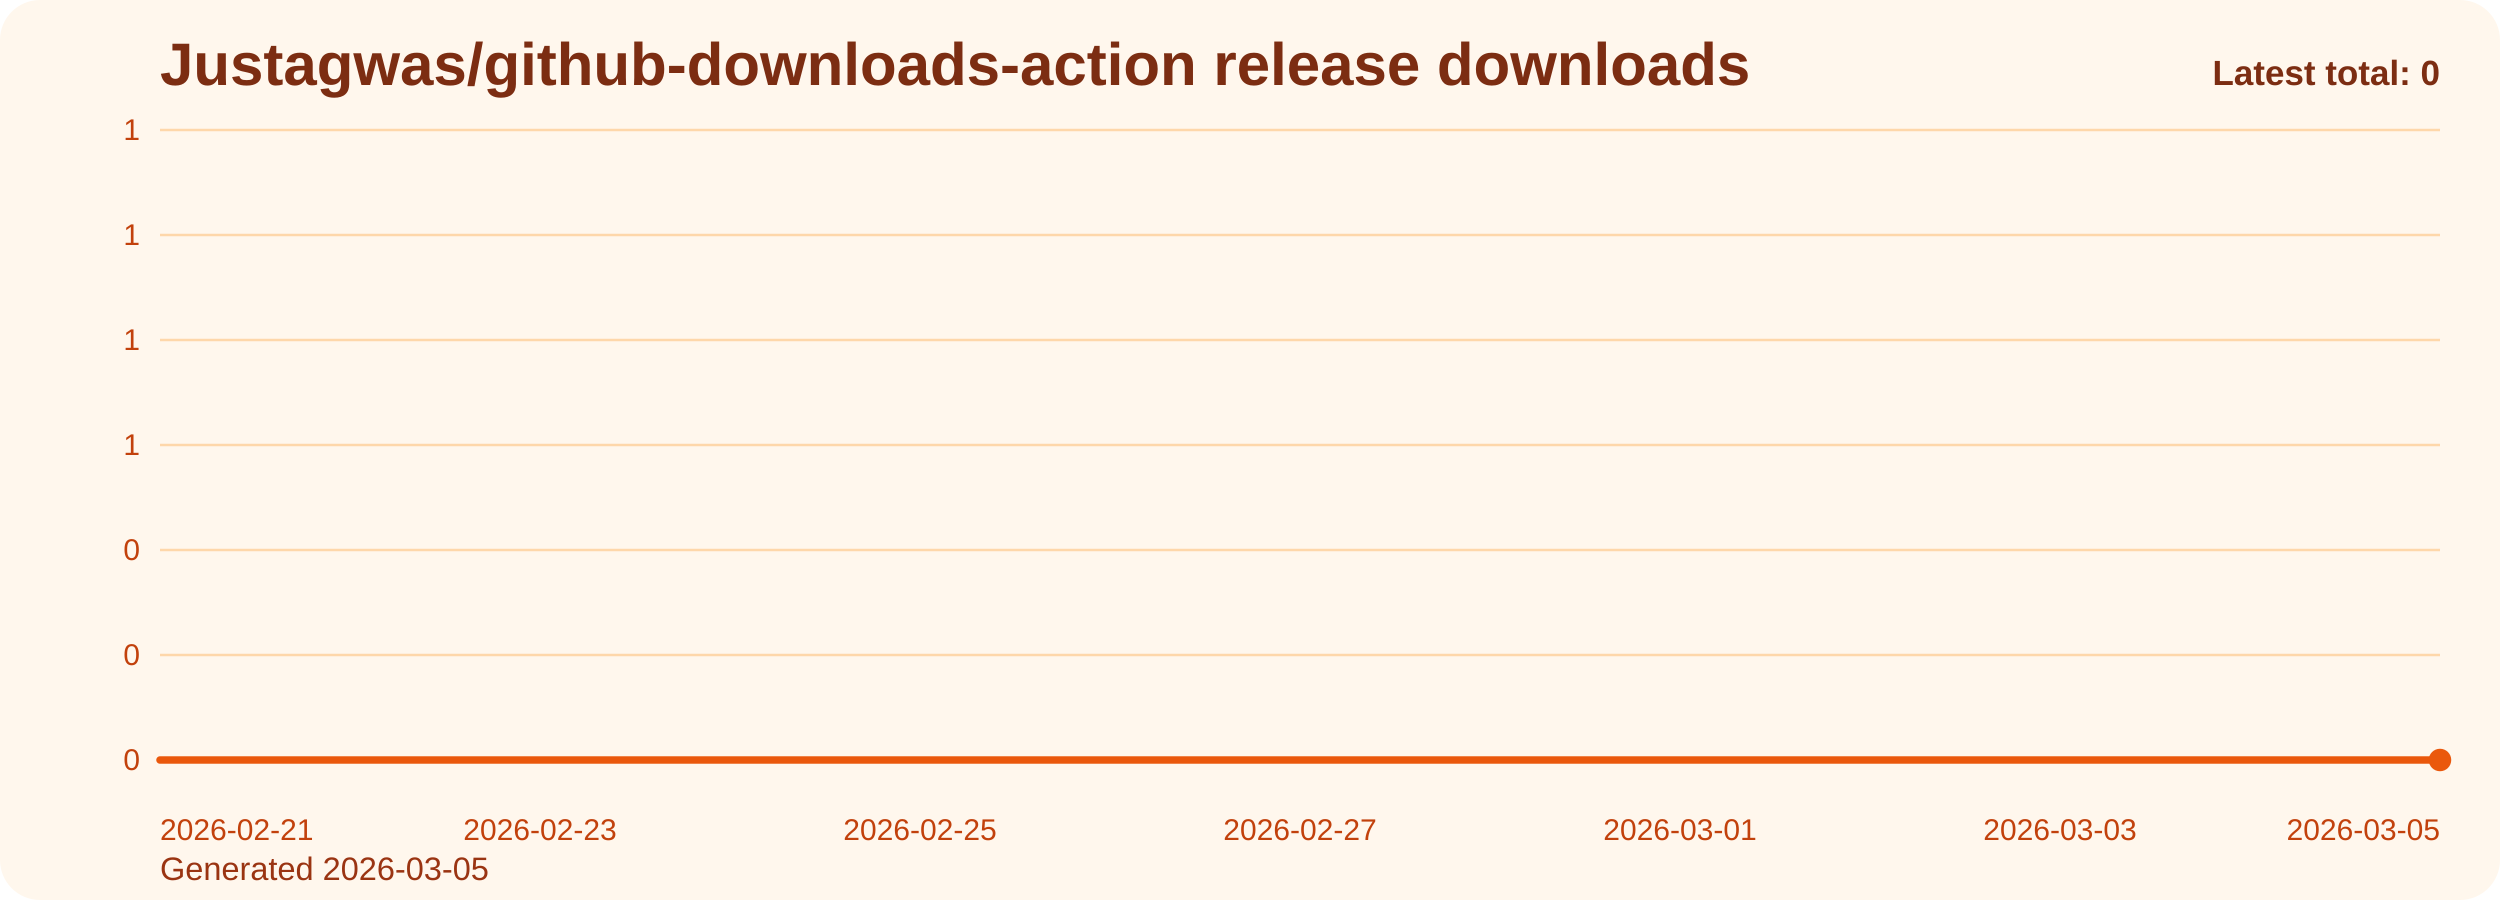
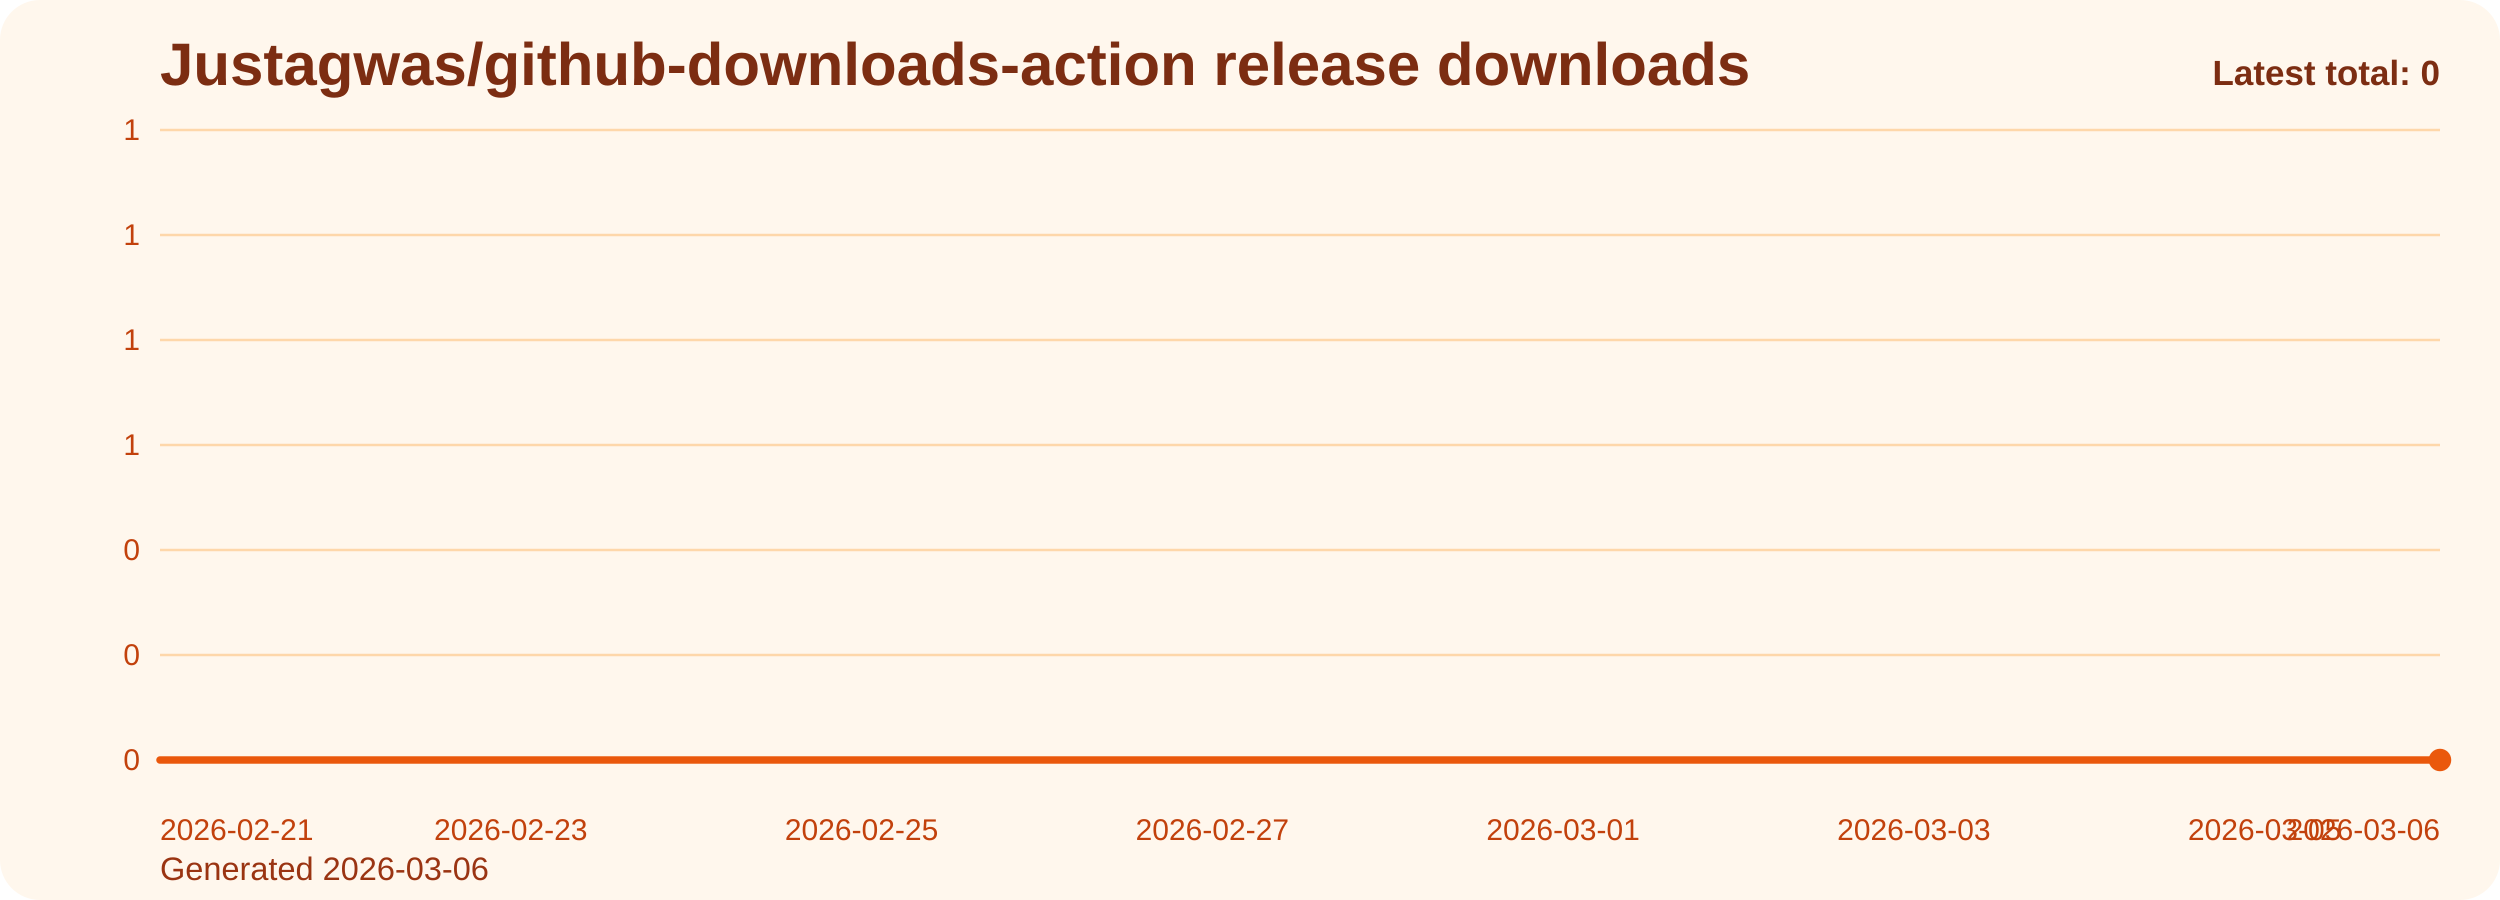
<svg xmlns="http://www.w3.org/2000/svg" viewBox="0 0 1000 360" role="img" aria-label="Justagwas/github-downloads-action release downloads chart">
  <defs>
    <linearGradient id="fill-total-trend-orange" x1="0" y1="0" x2="0" y2="1">
      <stop offset="0%" stop-color="#f97316" stop-opacity="0.32" />
      <stop offset="100%" stop-color="#f97316" stop-opacity="0.05" />
    </linearGradient>
    <style>
      .bg { fill: #fff7ed; }
      .title { font: 700 24px Arial, sans-serif; fill: #7c2d12; }
      .sub { font: 400 13px Arial, sans-serif; fill: #9a3412; }
      .grid { stroke: #fed7aa; stroke-width: 1; }
      .axis { font: 400 12px Arial, sans-serif; fill: #c2410c; }
      .line { fill: none; stroke: #ea580c; stroke-width: 3; stroke-linecap: round; stroke-linejoin: round; }
      .dot { fill: #ea580c; }
      .value { font: 600 11px Arial, sans-serif; fill: #9a3412; }
      .latest { font: 700 14px Arial, sans-serif; fill: #7c2d12; }
    </style>
  </defs>
  <rect class="bg" x="0" y="0" width="1000" height="360" rx="16" />
  <text class="title" x="64" y="34">Justagwas/github-downloads-action release downloads</text>
-   <text class="sub" x="64" y="352">Generated 2026-03-05</text>
+   <text class="sub" x="64" y="352">Generated 2026-03-06</text>
  <line x1="64" y1="52.00" x2="976" y2="52.00" class="grid" />
  <text x="56" y="56.00" text-anchor="end" class="axis">1</text>
  <line x1="64" y1="94.00" x2="976" y2="94.00" class="grid" />
  <text x="56" y="98.00" text-anchor="end" class="axis">1</text>
  <line x1="64" y1="136.00" x2="976" y2="136.00" class="grid" />
  <text x="56" y="140.00" text-anchor="end" class="axis">1</text>
  <line x1="64" y1="178.00" x2="976" y2="178.00" class="grid" />
  <text x="56" y="182.00" text-anchor="end" class="axis">1</text>
  <line x1="64" y1="220.00" x2="976" y2="220.00" class="grid" />
  <text x="56" y="224.00" text-anchor="end" class="axis">0</text>
  <line x1="64" y1="262.00" x2="976" y2="262.00" class="grid" />
  <text x="56" y="266.00" text-anchor="end" class="axis">0</text>
  <line x1="64" y1="304.00" x2="976" y2="304.00" class="grid" />
  <text x="56" y="308.00" text-anchor="end" class="axis">0</text>
-   <path d="M 64.00 304 L 64.00 304.00 L 140.00 304.00 L 216.00 304.00 L 292.00 304.00 L 368.00 304.00 L 444.00 304.00 L 520.00 304.00 L 596.00 304.00 L 672.00 304.00 L 748.00 304.00 L 824.00 304.00 L 900.00 304.00 L 976.00 304.00 L 976.00 304 Z" fill="url(#fill-total-trend-orange)" />
-   <polyline class="line" points="64.00,304.00 140.00,304.00 216.00,304.00 292.00,304.00 368.00,304.00 444.00,304.00 520.00,304.00 596.00,304.00 672.00,304.00 748.00,304.00 824.00,304.00 900.00,304.00 976.00,304.00" />
+   <path d="M 64.00 304 L 64.00 304.00 L 134.15 304.00 L 204.31 304.00 L 274.46 304.00 L 344.62 304.00 L 414.77 304.00 L 484.92 304.00 L 555.08 304.00 L 625.23 304.00 L 695.38 304.00 L 765.54 304.00 L 835.69 304.00 L 905.85 304.00 L 976.00 304.00 L 976.00 304 Z" fill="url(#fill-total-trend-orange)" />
+   <polyline class="line" points="64.00,304.00 134.15,304.00 204.31,304.00 274.46,304.00 344.62,304.00 414.77,304.00 484.92,304.00 555.08,304.00 625.23,304.00 695.38,304.00 765.54,304.00 835.69,304.00 905.85,304.00 976.00,304.00" />
  <circle class="dot" cx="976.00" cy="304.00" r="4.5" />
  <text class="axis" x="64.00" y="336" text-anchor="start">2026-02-21</text>
-   <text class="axis" x="216.00" y="336" text-anchor="middle">2026-02-23</text>
-   <text class="axis" x="368.00" y="336" text-anchor="middle">2026-02-25</text>
-   <text class="axis" x="520.00" y="336" text-anchor="middle">2026-02-27</text>
-   <text class="axis" x="672.00" y="336" text-anchor="middle">2026-03-01</text>
-   <text class="axis" x="824.00" y="336" text-anchor="middle">2026-03-03</text>
-   <text class="axis" x="976.00" y="336" text-anchor="end">2026-03-05</text>
+   <text class="axis" x="204.31" y="336" text-anchor="middle">2026-02-23</text>
+   <text class="axis" x="344.62" y="336" text-anchor="middle">2026-02-25</text>
+   <text class="axis" x="484.92" y="336" text-anchor="middle">2026-02-27</text>
+   <text class="axis" x="625.23" y="336" text-anchor="middle">2026-03-01</text>
+   <text class="axis" x="765.54" y="336" text-anchor="middle">2026-03-03</text>
+   <text class="axis" x="905.85" y="336" text-anchor="middle">2026-03-05</text>
+   <text class="axis" x="976.00" y="336" text-anchor="end">2026-03-06</text>
  <text class="latest" x="976" y="34" text-anchor="end">Latest total: 0</text>
</svg>
